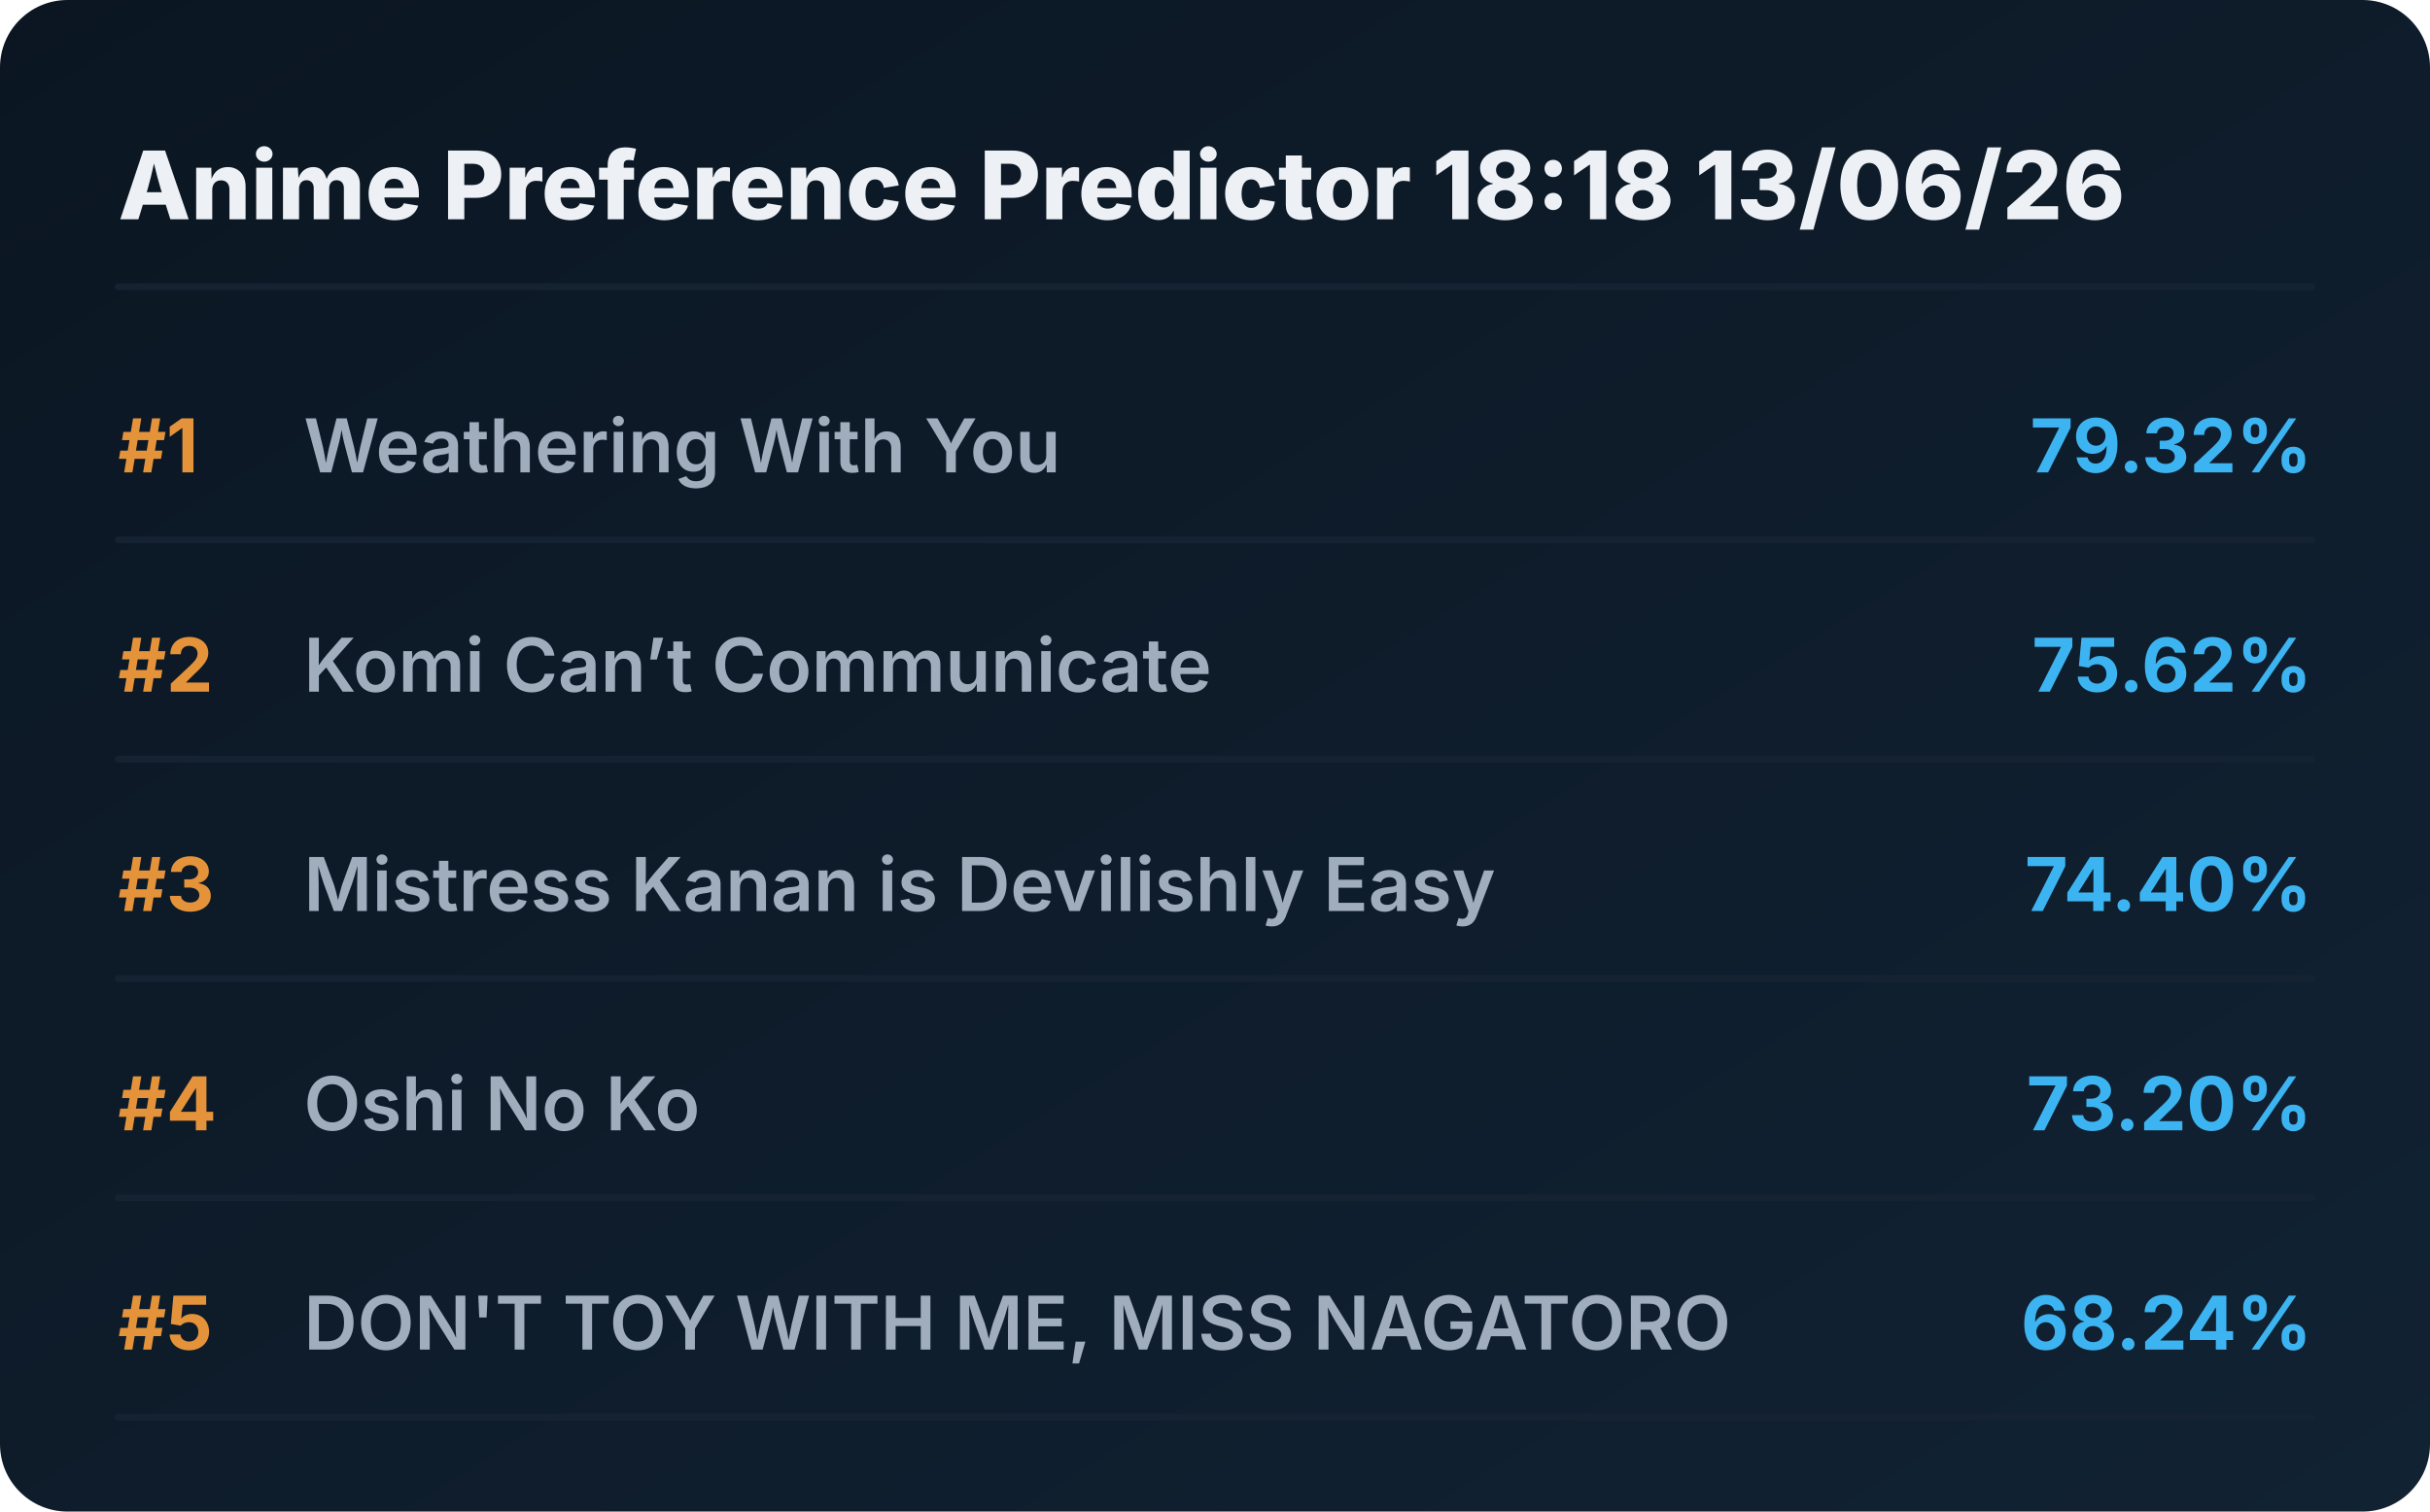
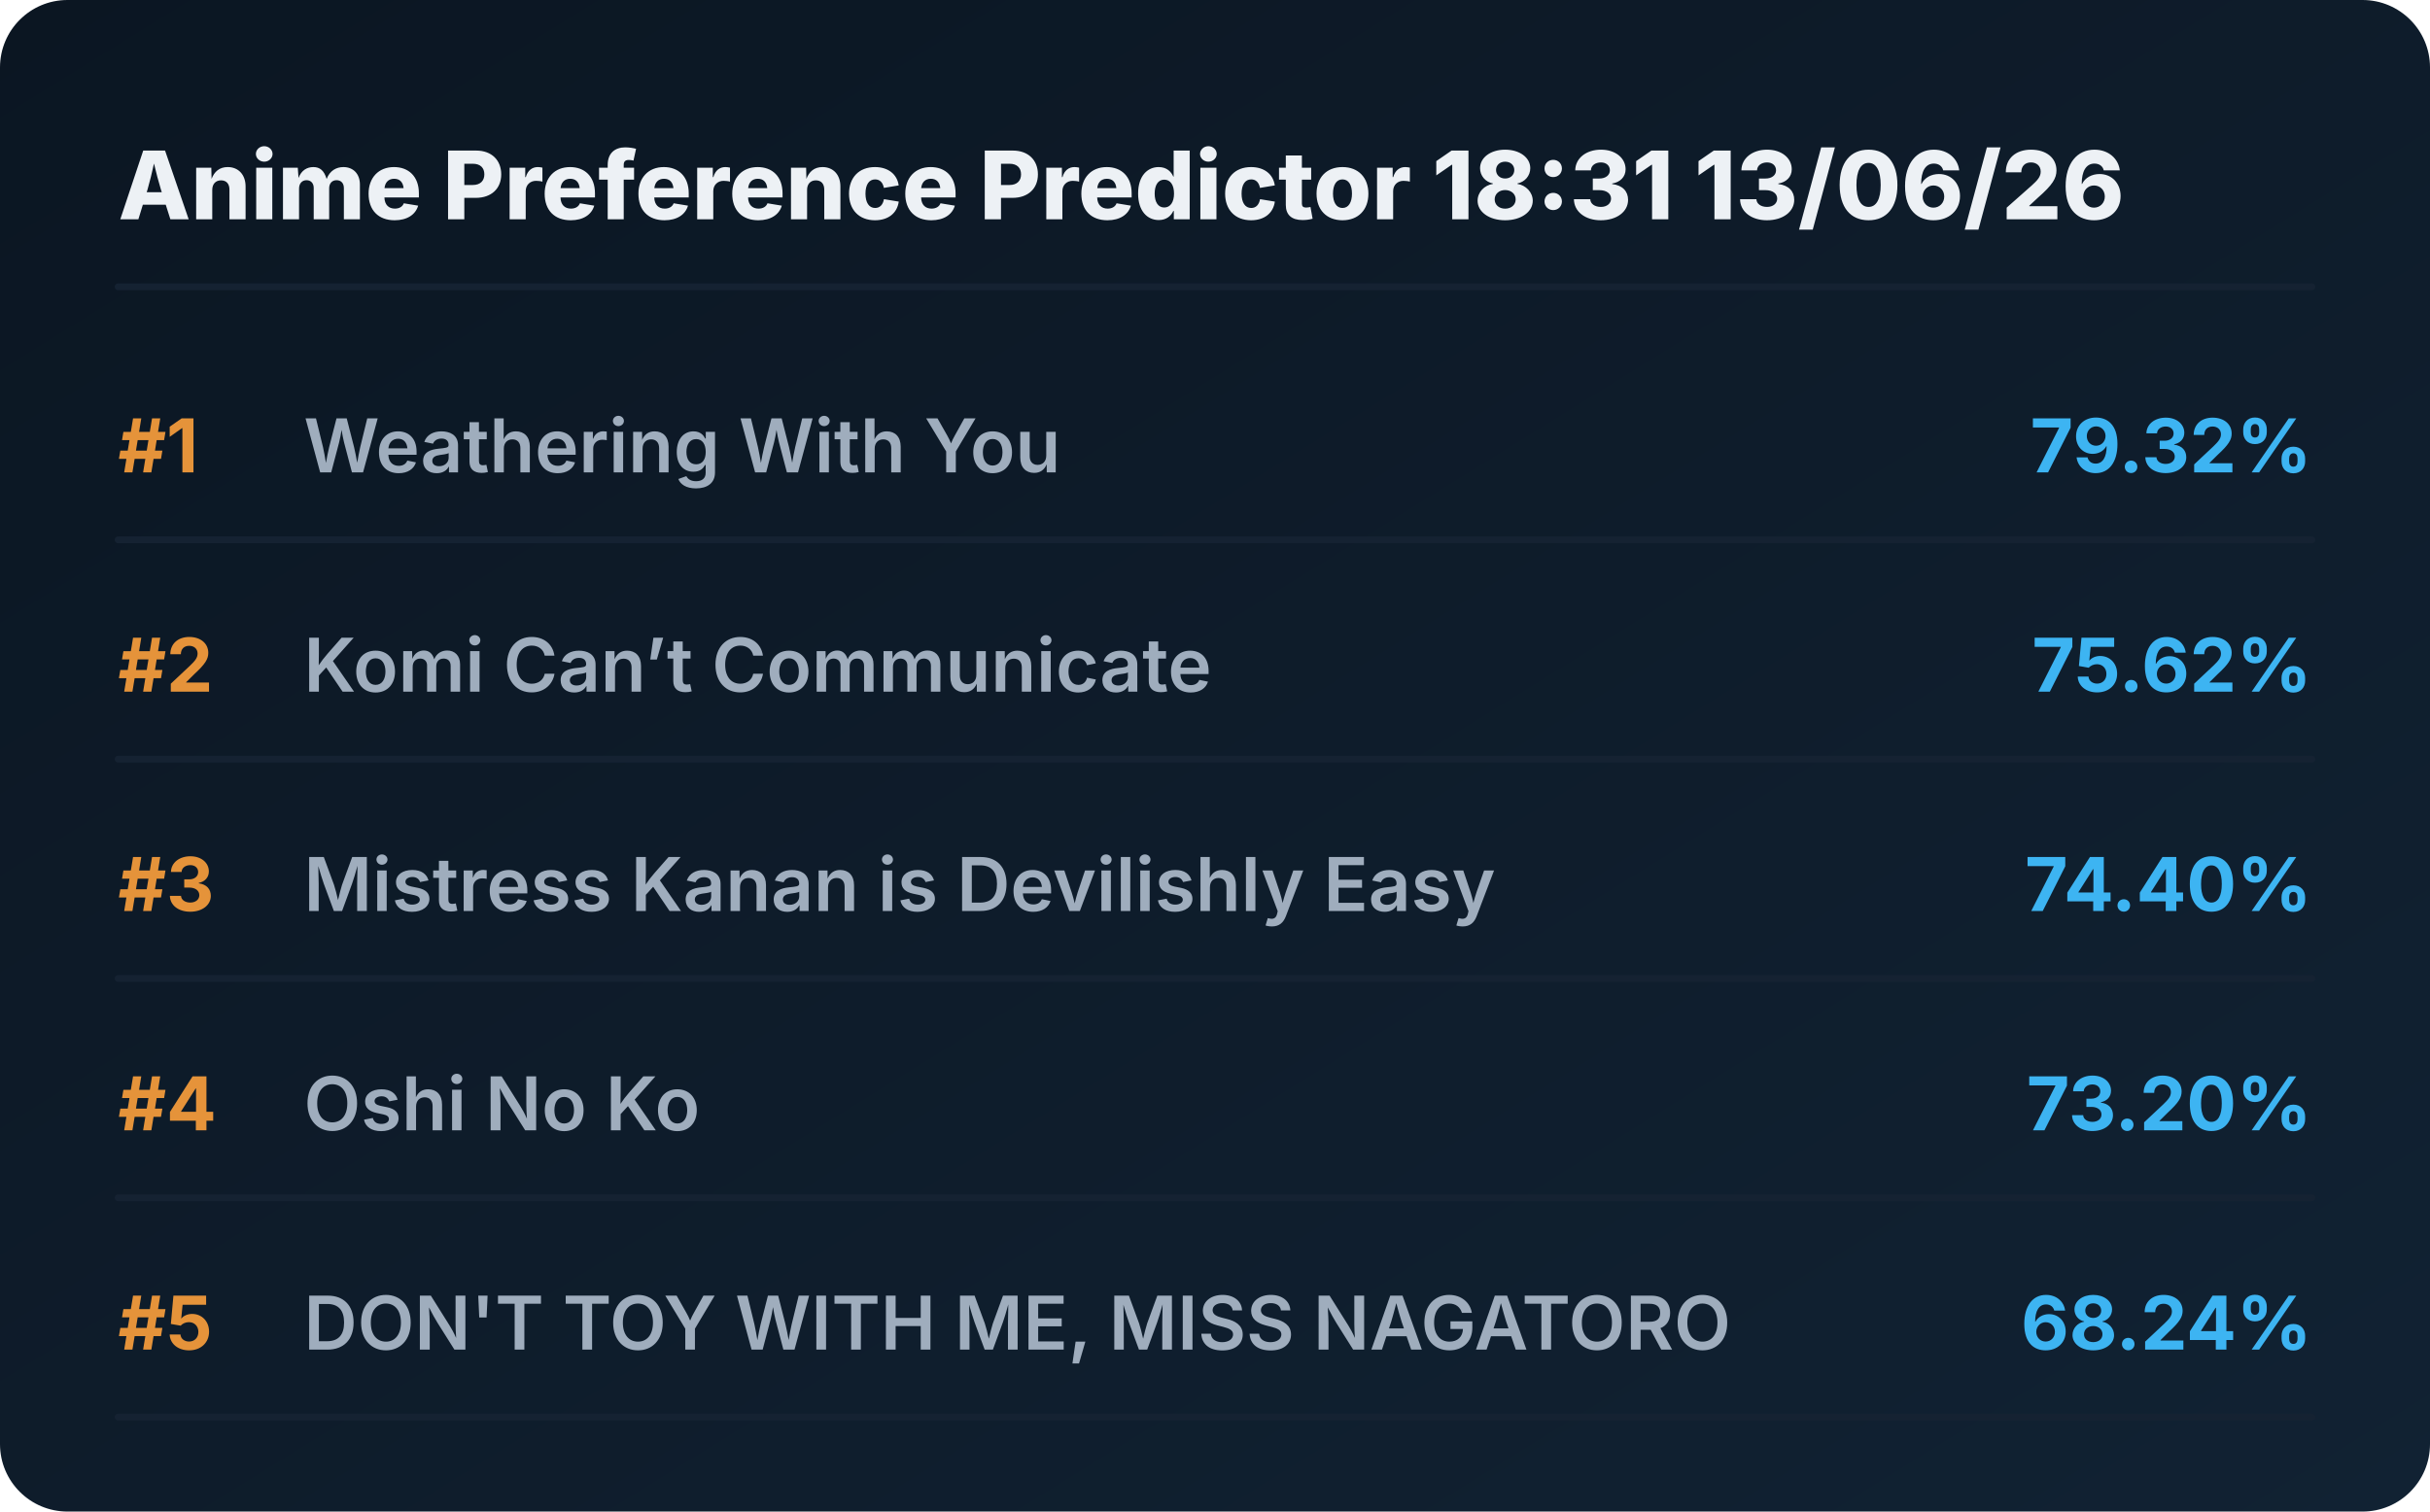
<svg xmlns="http://www.w3.org/2000/svg" viewBox="0 0 720 448" preserveAspectRatio="xMidYMid meet" style="width: 100%; height: auto; max-width: 720px;">
  <defs>
    <linearGradient id="boxGrad" x1="0%" y1="0%" x2="100%" y2="100%">
      <stop offset="0%" stop-color="#0b1622" />
      <stop offset="100%" stop-color="#112233" />
    </linearGradient>
    <clipPath id="titleClip">
      <rect x="90" y="0" width="510" height="100%" />
    </clipPath>
  </defs>
  <style>
    .bg { fill: url(#boxGrad); rx: 20px; }
    .header { font-family: 'Overpass', 'Inter', system-ui, sans-serif; font-weight: 800; font-size: 28px; fill: #edf1f5; }
    .rank { font-family: 'Overpass', 'Inter', system-ui, sans-serif; font-weight: 700; font-size: 22px; fill: #e5933a; }
    .title { font-family: 'Overpass', 'Inter', system-ui, sans-serif; font-weight: 600; font-size: 22px; fill: #9fadbd; }
    .score { font-family: 'Overpass', 'Inter', system-ui, sans-serif; font-weight: 700; font-size: 22px; fill: #3db4f2; }
    .line { stroke: #152232; stroke-width: 2; stroke-linecap: round; }
  </style>
  <rect class="bg" width="720" height="448" />
-   <text x="35" y="65" class="header">Anime Preference Predictor 18:18 13/06/26</text>
+   <text x="35" y="65" class="header">Anime Preference Predictor 18:31 13/06/26</text>
  <line x1="35" y1="85" x2="685" y2="85" class="line" />
  <g transform="translate(0, 0)">
    <text x="35" y="140" class="rank">#1</text>
    <text x="90" y="140" class="title">Weathering With You</text>
    <text x="685" y="140" class="score" text-anchor="end">79.32%</text>
    <line x1="35" y1="160" x2="685" y2="160" class="line" />
  </g>
  <g transform="translate(0, 65)">
    <text x="35" y="140" class="rank">#2</text>
    <text x="90" y="140" class="title">Komi Can’t Communicate</text>
    <text x="685" y="140" class="score" text-anchor="end">75.62%</text>
    <line x1="35" y1="160" x2="685" y2="160" class="line" />
  </g>
  <g transform="translate(0, 130)">
    <text x="35" y="140" class="rank">#3</text>
    <text x="90" y="140" class="title">Mistress Kanan is Devilishly Easy</text>
    <text x="685" y="140" class="score" text-anchor="end">74.40%</text>
    <line x1="35" y1="160" x2="685" y2="160" class="line" />
  </g>
  <g transform="translate(0, 195)">
    <text x="35" y="140" class="rank">#4</text>
    <text x="90" y="140" class="title">Oshi No Ko</text>
    <text x="685" y="140" class="score" text-anchor="end">73.20%</text>
    <line x1="35" y1="160" x2="685" y2="160" class="line" />
  </g>
  <g transform="translate(0, 260)">
    <text x="35" y="140" class="rank">#5</text>
    <text x="90" y="140" class="title">DON'T TOY WITH ME, MISS NAGATORO</text>
    <text x="685" y="140" class="score" text-anchor="end">68.24%</text>
    <line x1="35" y1="160" x2="685" y2="160" class="line" />
  </g>
</svg>
